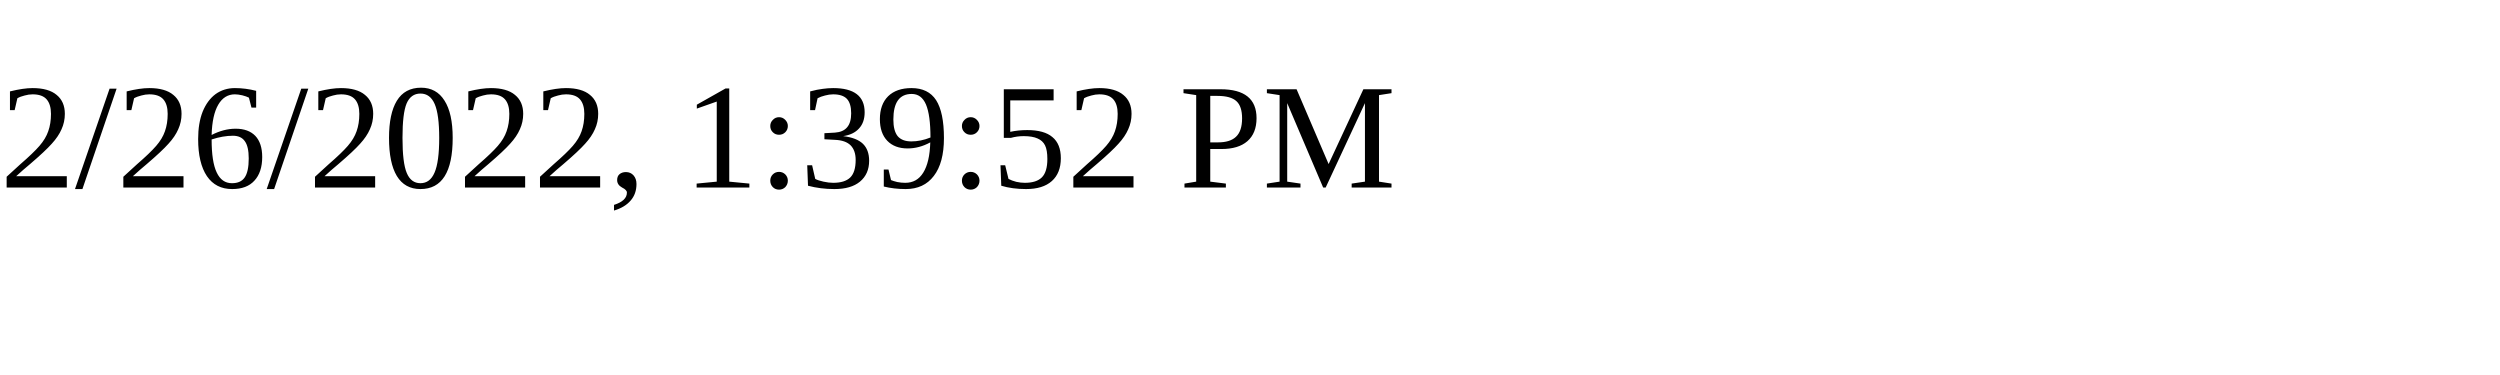
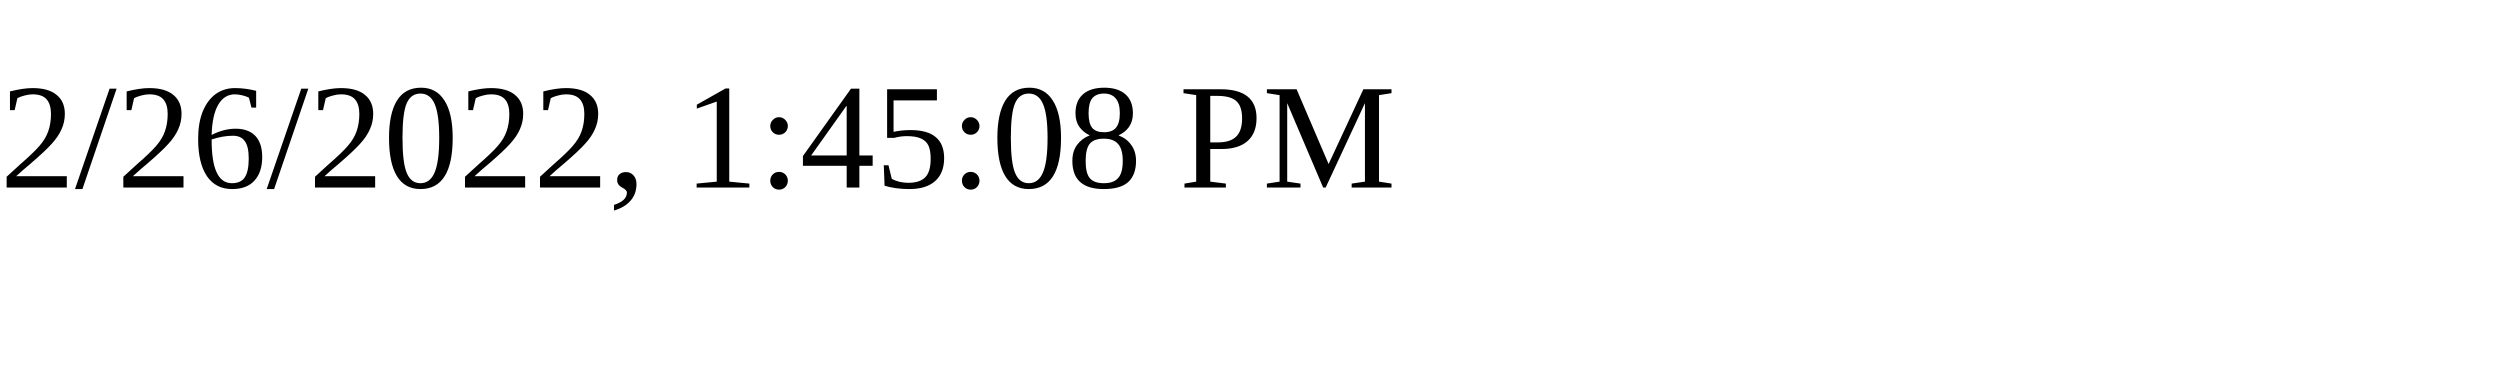
<svg xmlns="http://www.w3.org/2000/svg" height="30" width="200">
-   <text x="0" y="15">2/26/2022, 1:39:52 PM</text>
+   <text x="0" y="15">2/26/2022, 1:45:08 PM</text>
</svg>
